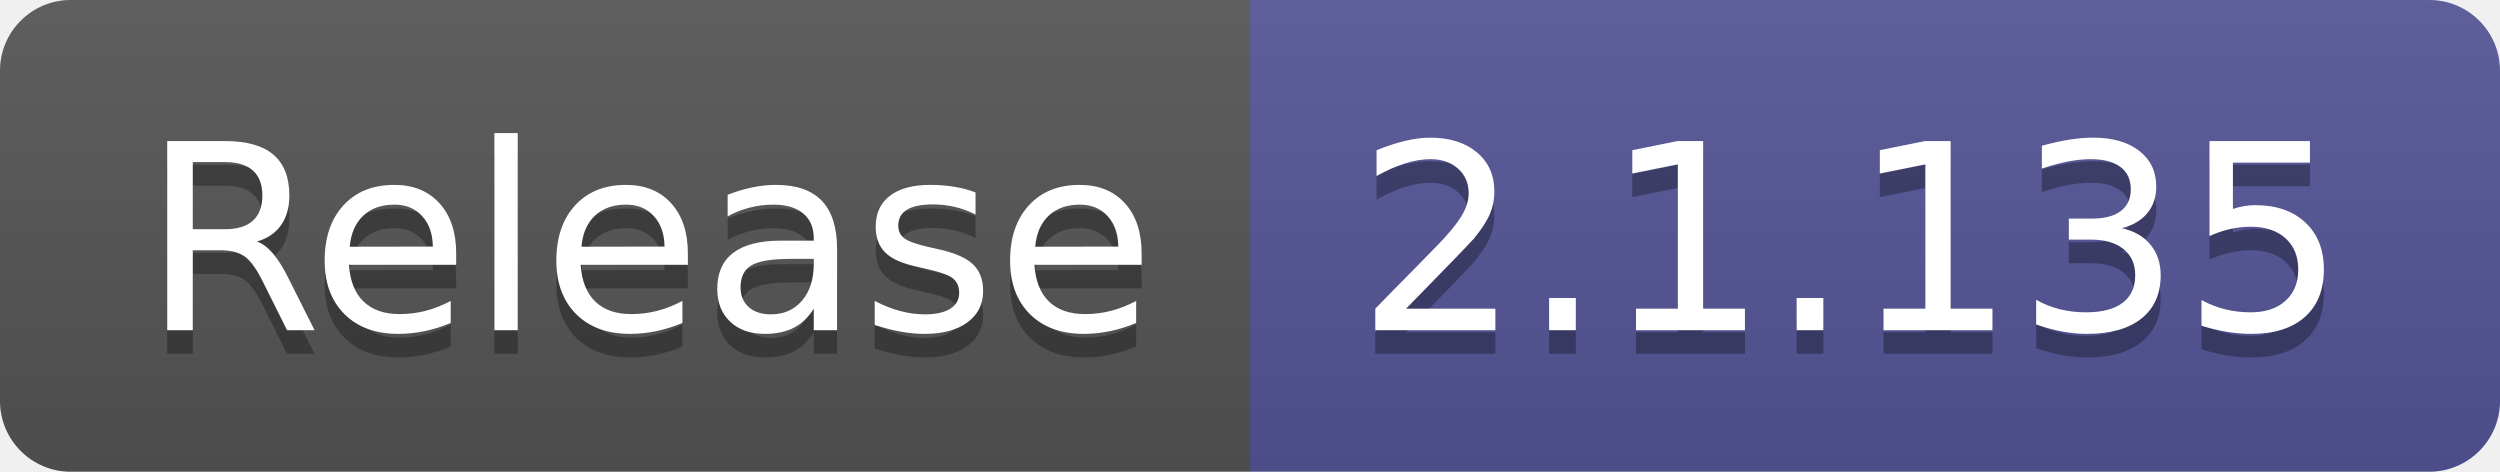
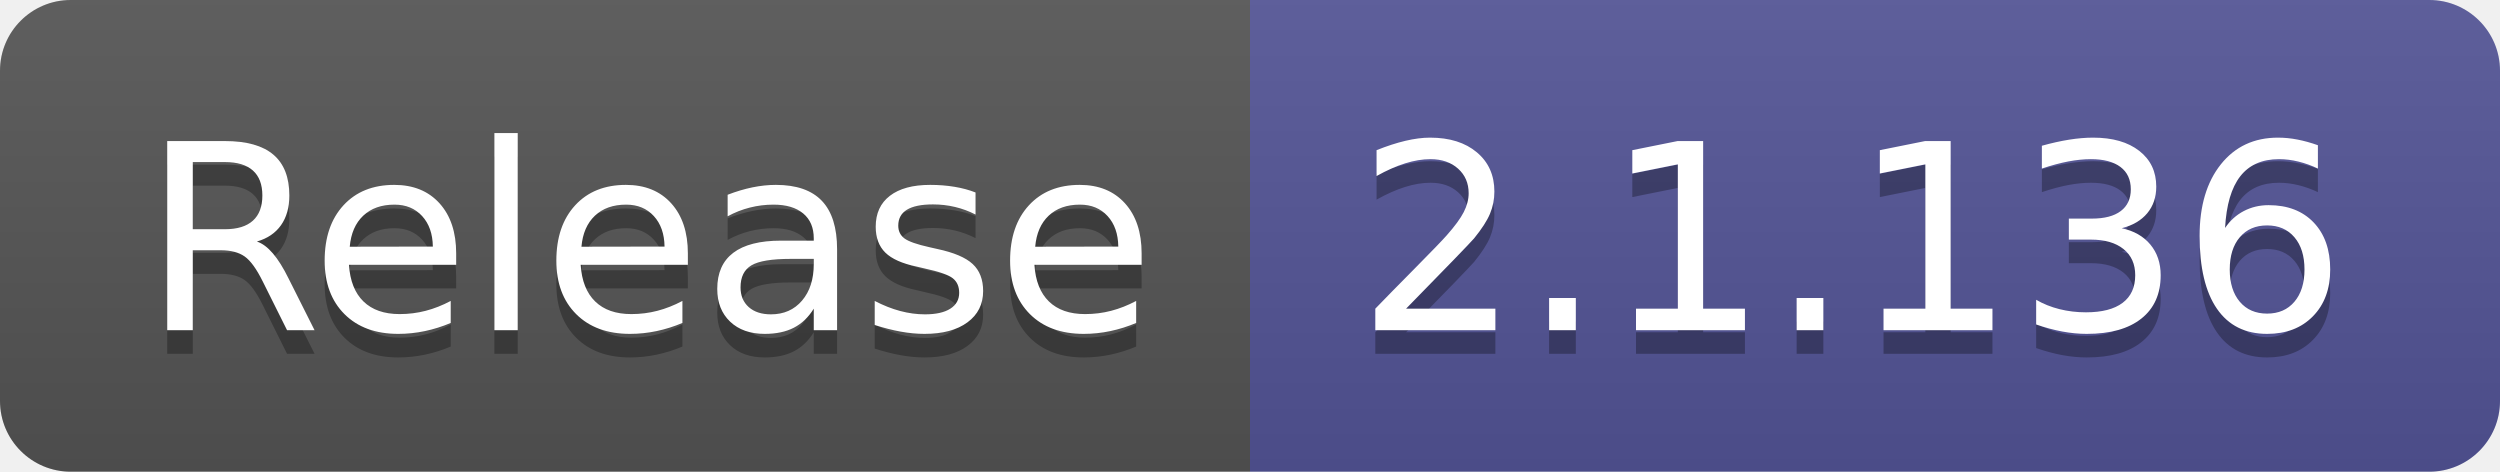
- <svg xmlns="http://www.w3.org/2000/svg" width="106" height="20" role="img" aria-label="Release: 2.1.135">
+ <svg xmlns="http://www.w3.org/2000/svg" width="106" height="20" role="img" aria-label="Release: 2.1.136">
  <linearGradient id="s" x2="0" y2="100%">
    <stop offset="0" stop-color="#bbb" stop-opacity=".1" />
    <stop offset="1" stop-opacity=".1" />
  </linearGradient>
  <clipPath id="r">
    <rect width="106" height="20" rx="3" fill="#fff" />
  </clipPath>
  <g clip-path="url(#r)">
    <rect width="53" height="20" fill="#555" />
    <rect x="53" width="53" height="20" fill="#535597" />
    <rect width="106" height="20" fill="url(#s)" />
  </g>
  <g fill="#fff" text-anchor="middle" font-family="Verdana,Geneva,DejaVu Sans,sans-serif" text-rendering="geometricPrecision" font-size="110">
    <text aria-hidden="true" x="275" y="150" fill="#010101" fill-opacity=".3" transform="scale(.1)" textLength="430">Release</text>
    <text x="275" y="140" transform="scale(.1)" fill="#fff" textLength="430">Release</text>
-     <text aria-hidden="true" x="785" y="150" fill="#010101" fill-opacity=".3" transform="scale(.1)" textLength="430">2.1.135</text>
-     <text x="785" y="140" transform="scale(.1)" fill="#fff" textLength="430">2.1.135</text>
+     <text aria-hidden="true" x="785" y="150" fill="#010101" fill-opacity=".3" transform="scale(.1)" textLength="430">2.1.136</text>
+     <text x="785" y="140" transform="scale(.1)" fill="#fff" textLength="430">2.1.136</text>
  </g>
</svg>
